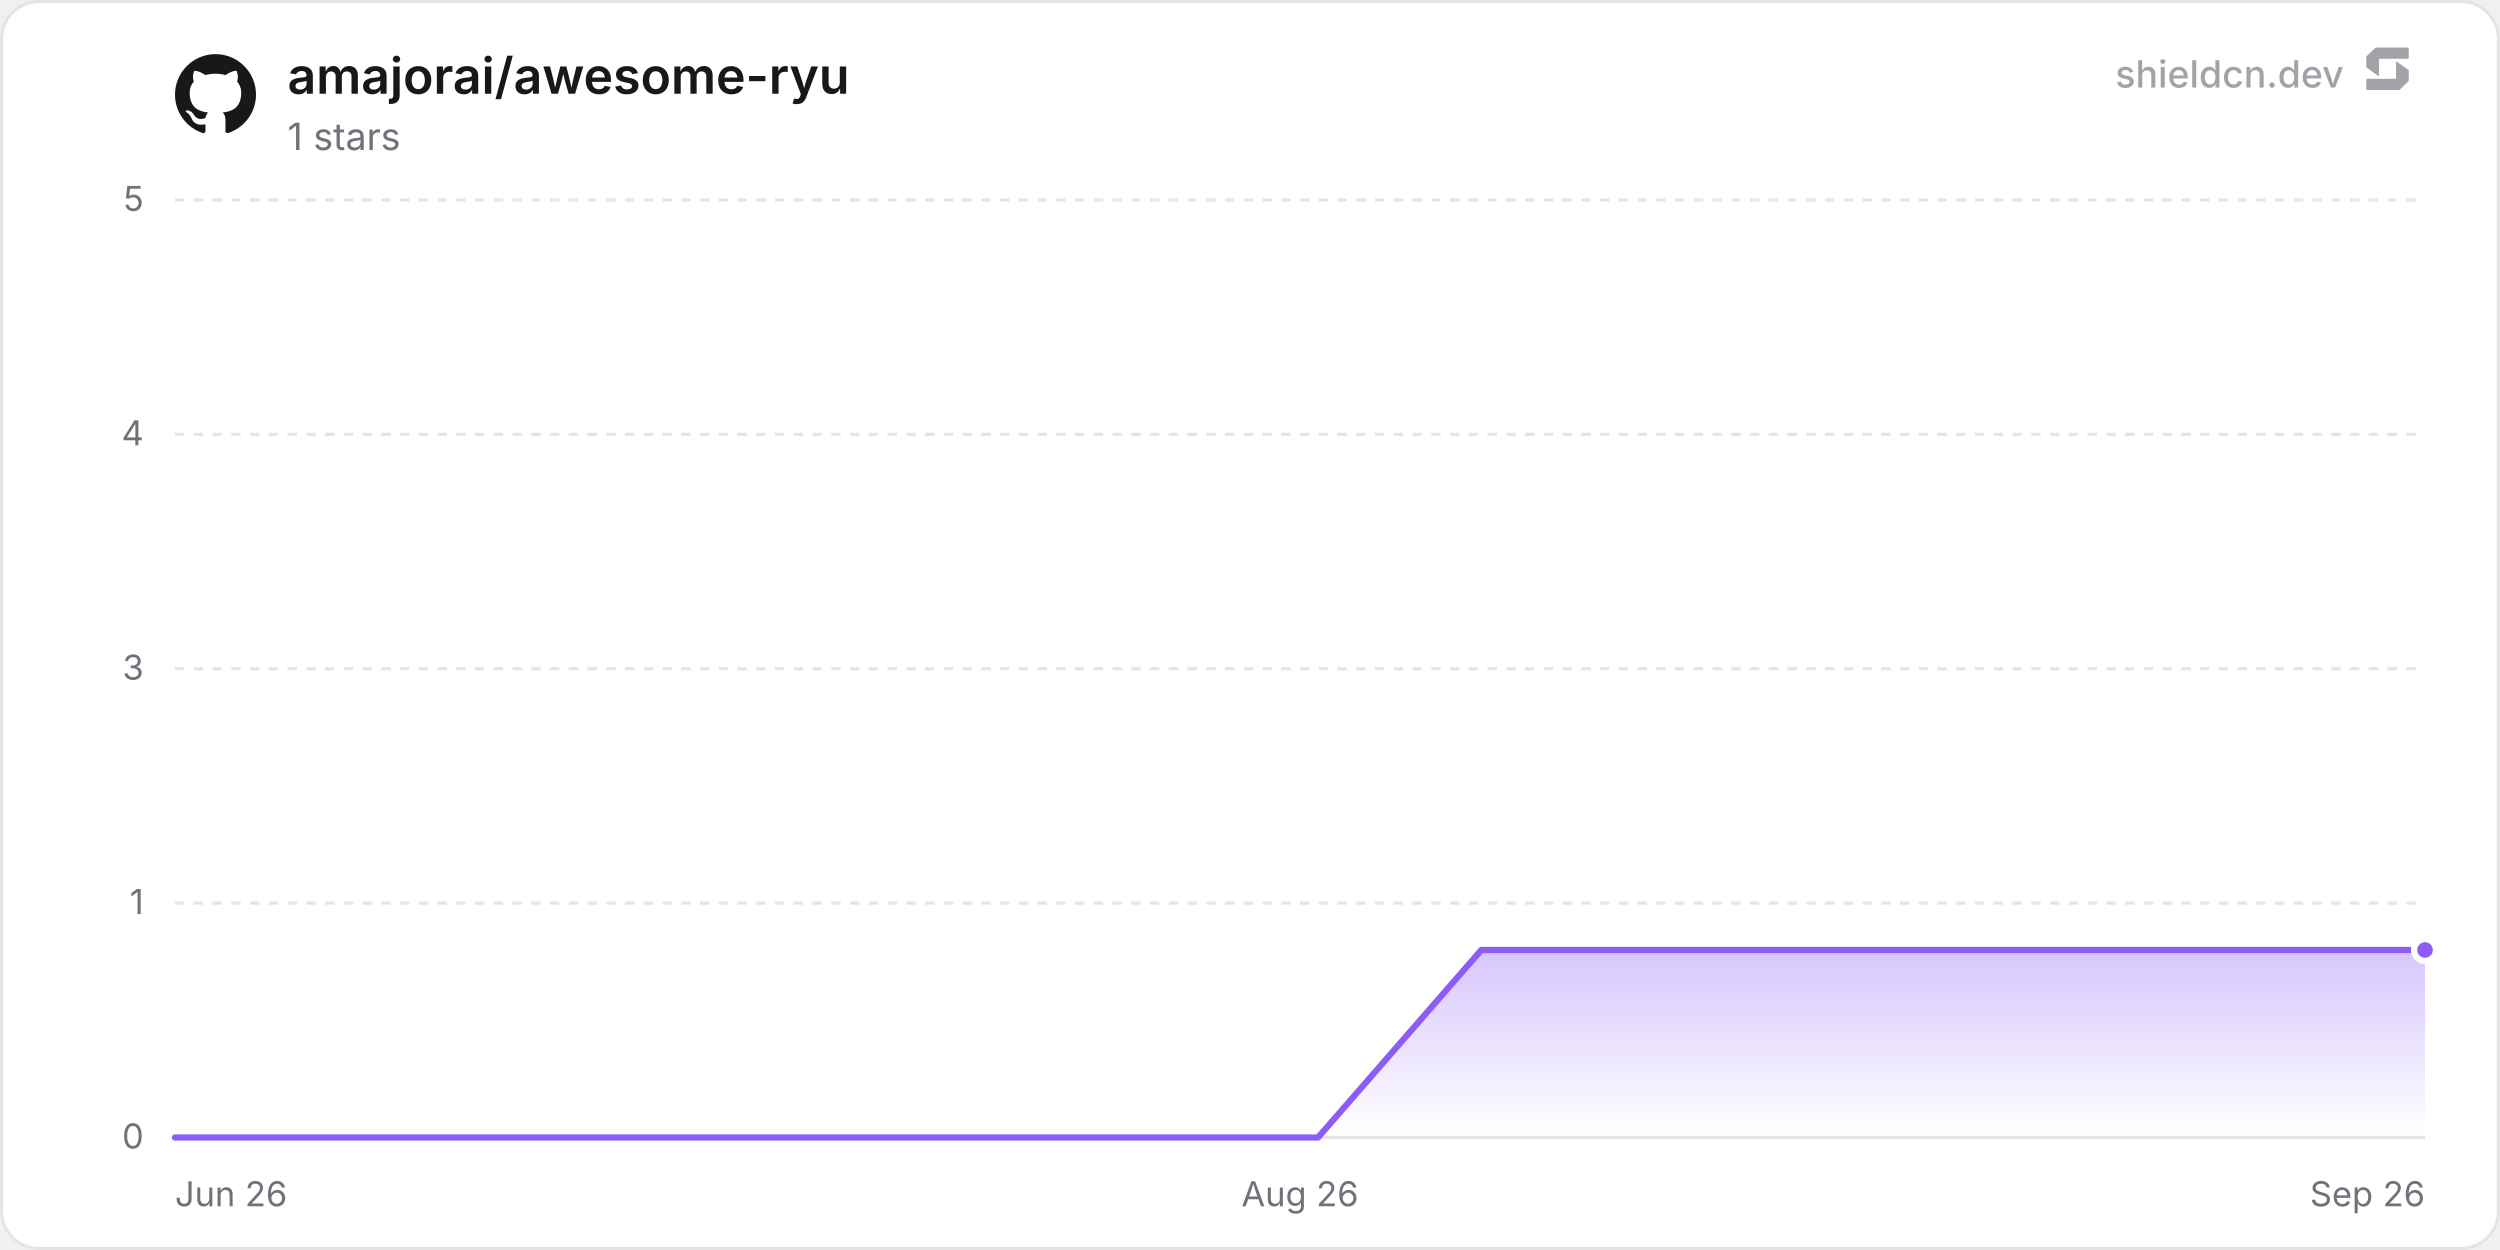
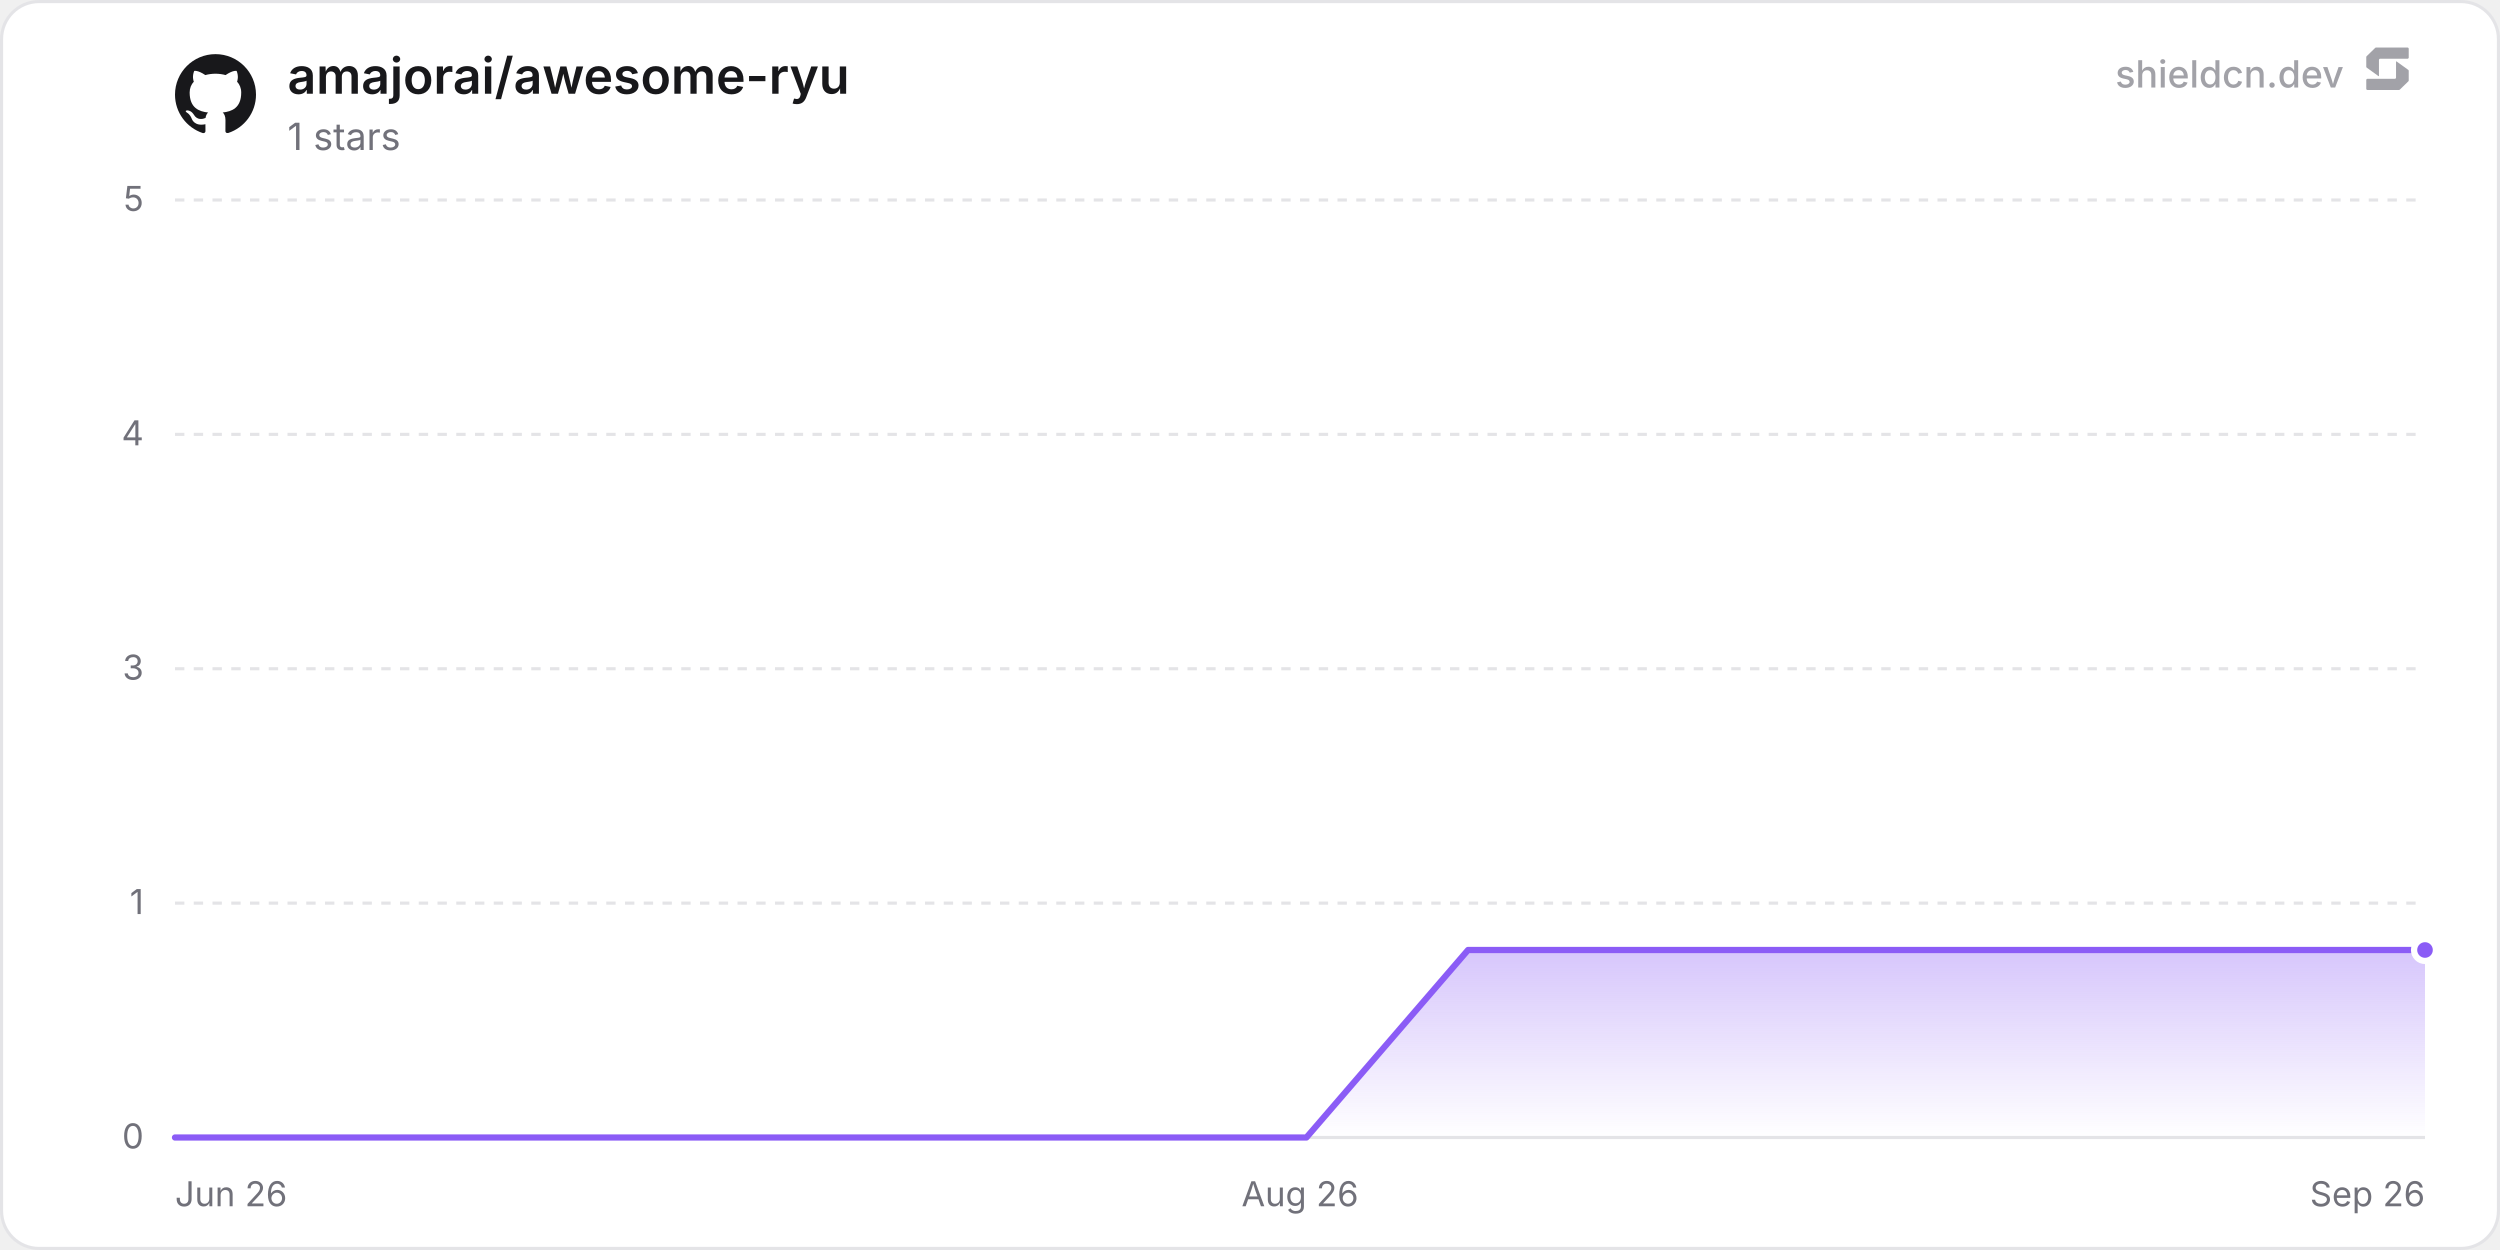
<svg xmlns="http://www.w3.org/2000/svg" width="800" height="400" viewBox="0 0 800 400" role="img" aria-label="amajorai/awesome-ryu">
  <defs>
    <linearGradient id="chartFill0" x1="0" y1="0" x2="0" y2="1">
      <stop offset="0%" stop-color="rgba(139, 92, 246, 0.35)" />
      <stop offset="100%" stop-color="rgba(139, 92, 246, 0)" />
    </linearGradient>
  </defs>
  <rect x="0.5" y="0.5" width="799" height="399" rx="12" fill="#ffffff" stroke="#e4e4e7" stroke-width="1" />
  <line x1="56" y1="364" x2="776" y2="364" stroke="#e4e4e7" stroke-width="1" />
  <text x="46" y="367.5" text-anchor="end" font-size="11" fill="#71717a" font-family="'Inter', ui-sans-serif, system-ui, -apple-system, BlinkMacSystemFont, 'Segoe UI', Roboto, Helvetica, Arial, sans-serif">0</text>
  <line x1="56" y1="289" x2="776" y2="289" stroke="#e4e4e7" stroke-width="1" stroke-dasharray="3 3" />
  <text x="46" y="292.5" text-anchor="end" font-size="11" fill="#71717a" font-family="'Inter', ui-sans-serif, system-ui, -apple-system, BlinkMacSystemFont, 'Segoe UI', Roboto, Helvetica, Arial, sans-serif">1</text>
  <line x1="56" y1="214" x2="776" y2="214" stroke="#e4e4e7" stroke-width="1" stroke-dasharray="3 3" />
  <text x="46" y="217.5" text-anchor="end" font-size="11" fill="#71717a" font-family="'Inter', ui-sans-serif, system-ui, -apple-system, BlinkMacSystemFont, 'Segoe UI', Roboto, Helvetica, Arial, sans-serif">3</text>
  <line x1="56" y1="139" x2="776" y2="139" stroke="#e4e4e7" stroke-width="1" stroke-dasharray="3 3" />
  <text x="46" y="142.5" text-anchor="end" font-size="11" fill="#71717a" font-family="'Inter', ui-sans-serif, system-ui, -apple-system, BlinkMacSystemFont, 'Segoe UI', Roboto, Helvetica, Arial, sans-serif">4</text>
  <line x1="56" y1="64" x2="776" y2="64" stroke="#e4e4e7" stroke-width="1" stroke-dasharray="3 3" />
  <text x="46" y="67.5" text-anchor="end" font-size="11" fill="#71717a" font-family="'Inter', ui-sans-serif, system-ui, -apple-system, BlinkMacSystemFont, 'Segoe UI', Roboto, Helvetica, Arial, sans-serif">5</text>
  <text x="56" y="386" text-anchor="start" font-size="11" fill="#71717a" font-family="'Inter', ui-sans-serif, system-ui, -apple-system, BlinkMacSystemFont, 'Segoe UI', Roboto, Helvetica, Arial, sans-serif">Jun 26</text>
  <text x="416" y="386" text-anchor="middle" font-size="11" fill="#71717a" font-family="'Inter', ui-sans-serif, system-ui, -apple-system, BlinkMacSystemFont, 'Segoe UI', Roboto, Helvetica, Arial, sans-serif">Aug 26</text>
  <text x="776" y="386" text-anchor="end" font-size="11" fill="#71717a" font-family="'Inter', ui-sans-serif, system-ui, -apple-system, BlinkMacSystemFont, 'Segoe UI', Roboto, Helvetica, Arial, sans-serif">Sep 26</text>
-   <path d="M56 364 L108.25 364 L160.5 364 L212.75 364 L265 364 L317.25 364 L369.51 364 L421.76 364 L474.01 304 L526.26 304 L578.51 304 L630.76 304 L683.01 304 L735.26 304 L776 304 L776 364 L56 364 Z" fill="url(#chartFill0)" />
-   <path d="M56 364 L108.25 364 L160.5 364 L212.75 364 L265 364 L317.25 364 L369.51 364 L421.76 364 L474.01 304 L526.26 304 L578.51 304 L630.76 304 L683.01 304 L735.26 304 L776 304" fill="none" stroke="#8b5cf6" stroke-width="2" stroke-linejoin="round" stroke-linecap="round" />
+   <path d="M56 364 L107.72 364 L159.44 364 L211.16 364 L262.89 364 L314.61 364 L366.33 364 L418.05 364 L469.77 304 L521.49 304 L573.21 304 L624.94 304 L676.66 304 L728.38 304 L776 304 L776 364 L56 364 Z" fill="url(#chartFill0)" />
+   <path d="M56 364 L107.72 364 L159.44 364 L211.16 364 L262.89 364 L314.61 364 L366.33 364 L418.05 364 L469.77 304 L521.49 304 L573.21 304 L624.94 304 L676.66 304 L728.38 304 L776 304" fill="none" stroke="#8b5cf6" stroke-width="2" stroke-linejoin="round" stroke-linecap="round" />
  <circle cx="776" cy="304" r="3.5" fill="#8b5cf6" stroke="#ffffff" stroke-width="2" />
  <g transform="translate(56, 17) scale(1.08)" fill="#18181b">
    <path d="M12 .297c-6.63 0-12 5.373-12 12 0 5.303 3.438 9.8 8.205 11.385.6.113.82-.258.82-.577 0-.285-.01-1.04-.015-2.04-3.338.724-4.042-1.61-4.042-1.61C4.422 18.07 3.633 17.7 3.633 17.7c-1.087-.744.084-.729.084-.729 1.205.084 1.838 1.236 1.838 1.236 1.07 1.835 2.809 1.305 3.495.998.108-.776.417-1.305.76-1.605-2.665-.3-5.466-1.332-5.466-5.93 0-1.31.465-2.38 1.235-3.22-.135-.303-.54-1.523.105-3.176 0 0 1.005-.322 3.3 1.23.96-.267 1.98-.399 3-.405 1.02.006 2.04.138 3 .405 2.28-1.552 3.285-1.23 3.285-1.23.645 1.653.24 2.873.12 3.176.765.84 1.23 1.91 1.23 3.22 0 4.61-2.805 5.625-5.475 5.92.42.36.81 1.096.81 2.22 0 1.606-.015 2.896-.015 3.286 0 .315.21.69.825.57C20.565 22.092 24 17.592 24 12.297c0-6.627-5.373-12-12-12" />
  </g>
  <text x="92" y="30" font-size="16" font-weight="600" fill="#18181b" font-family="'Inter', ui-sans-serif, system-ui, -apple-system, BlinkMacSystemFont, 'Segoe UI', Roboto, Helvetica, Arial, sans-serif">amajorai/awesome-ryu</text>
  <text x="92" y="48" font-size="12" fill="#71717a" font-family="'Inter', ui-sans-serif, system-ui, -apple-system, BlinkMacSystemFont, 'Segoe UI', Roboto, Helvetica, Arial, sans-serif">1 stars</text>
  <g fill-opacity="0.65">
    <text x="750" y="28" text-anchor="end" font-size="12" font-weight="500" fill="#71717a" font-family="'Inter', ui-sans-serif, system-ui, -apple-system, BlinkMacSystemFont, 'Segoe UI', Roboto, Helvetica, Arial, sans-serif">shieldcn.dev</text>
    <g transform="translate(756, 14) scale(0.01)" fill="#71717a">
      <path d="M1088.4,565.1c-6.5-4.7-15.5,0-15.5,7.9v510.2c0,21.3-18.1,38.6-40.4,38.6H160.9c-22.3,0-40.4,17.3-40.4,38.6v280.8c0,21.3,18.1,38.6,40.4,38.6h1004.5c10.8,0,21.2-4.2,28.8-11.6l273.4-266.3c7.4-7.2,11.6-16.9,11.6-27v-308.7c0-12.1-5.9-23.5-16.1-30.8l-374.7-270.3Z" />
      <path d="M511.2,1035.9c6.5,4.7,15.5,0,15.5-7.9v-510.2c0-21.3,18.1-38.6,40.4-38.6h871.7c22.3,0,40.4-17.3,40.4-38.6V159.7c0-21.3-18.1-38.6-40.4-38.6H434.3c-10.8,0-21.2,4.2-28.8,11.6L132,399c-7.4,7.2-11.6,16.9-11.6,27v308.7c0,12.1,5.9,23.5,16.1,30.8l374.7,270.3Z" />
    </g>
  </g>
</svg>
